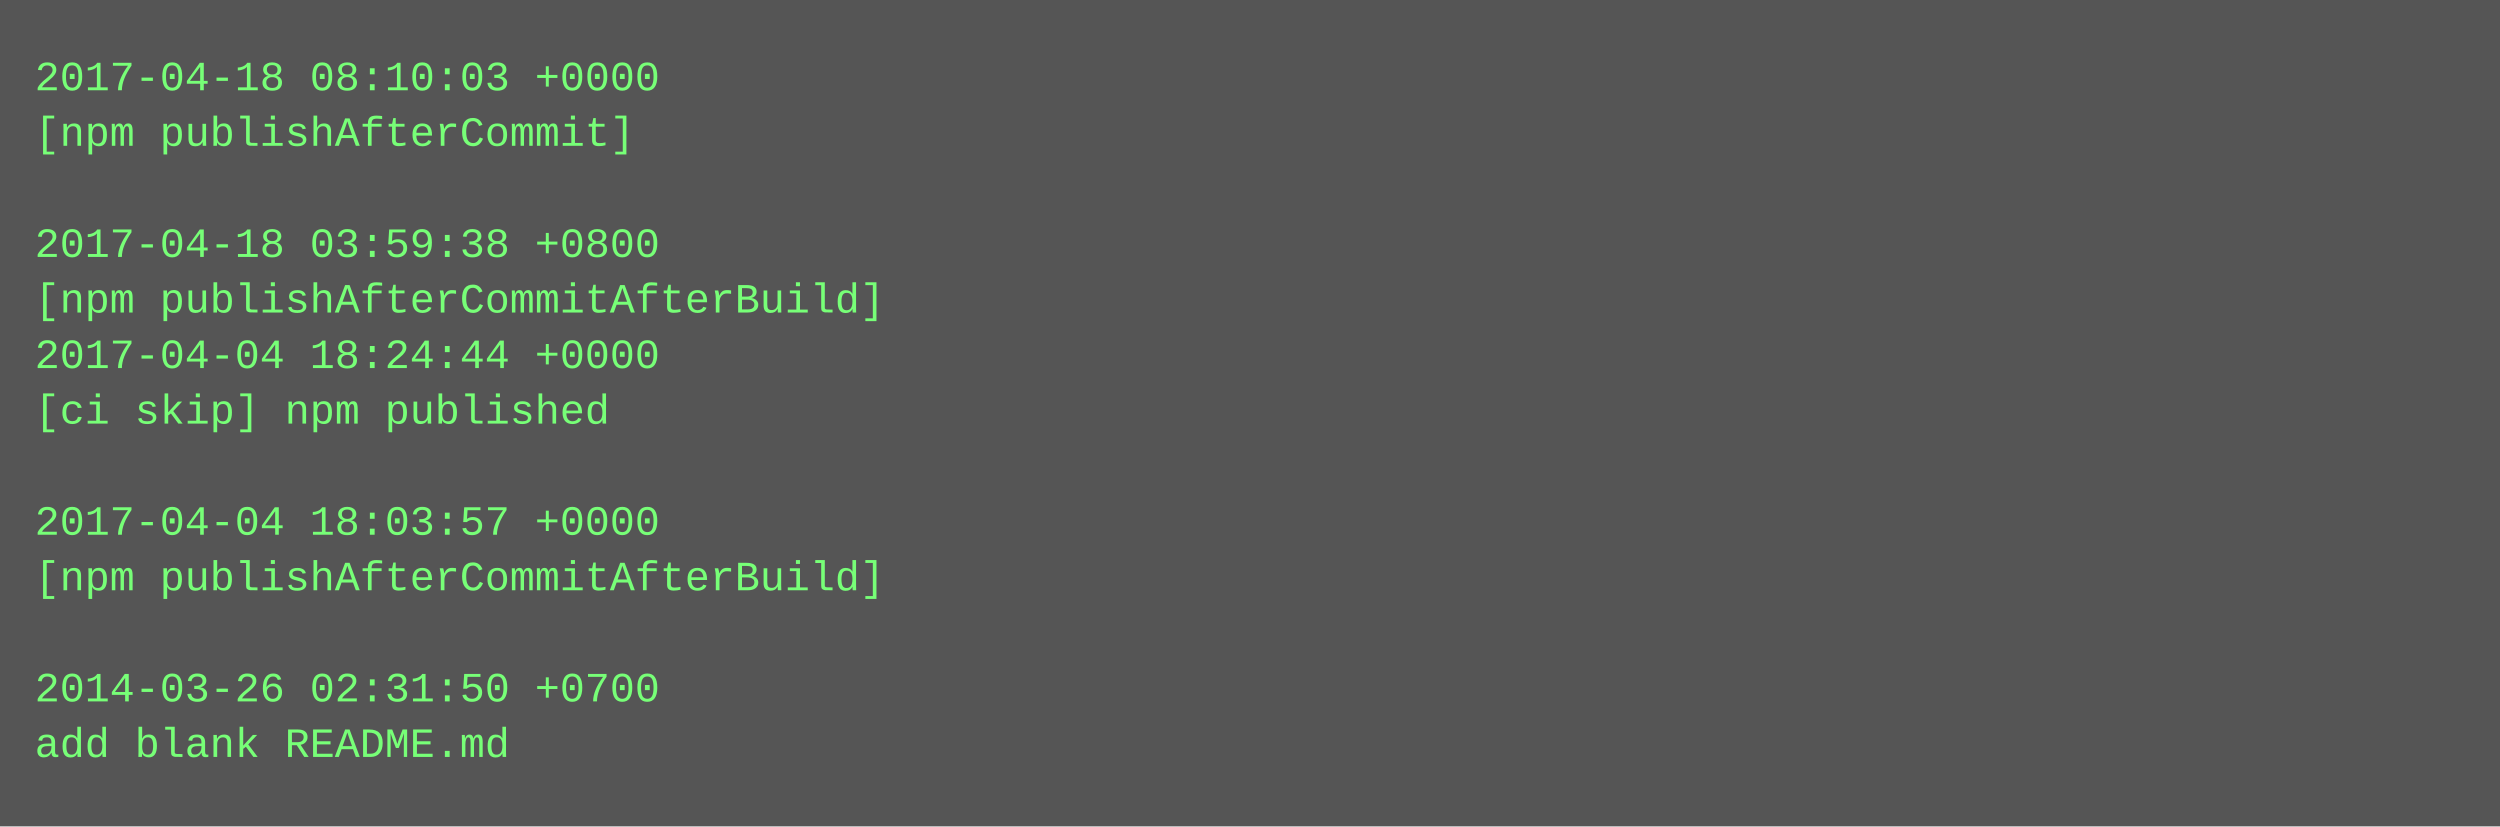
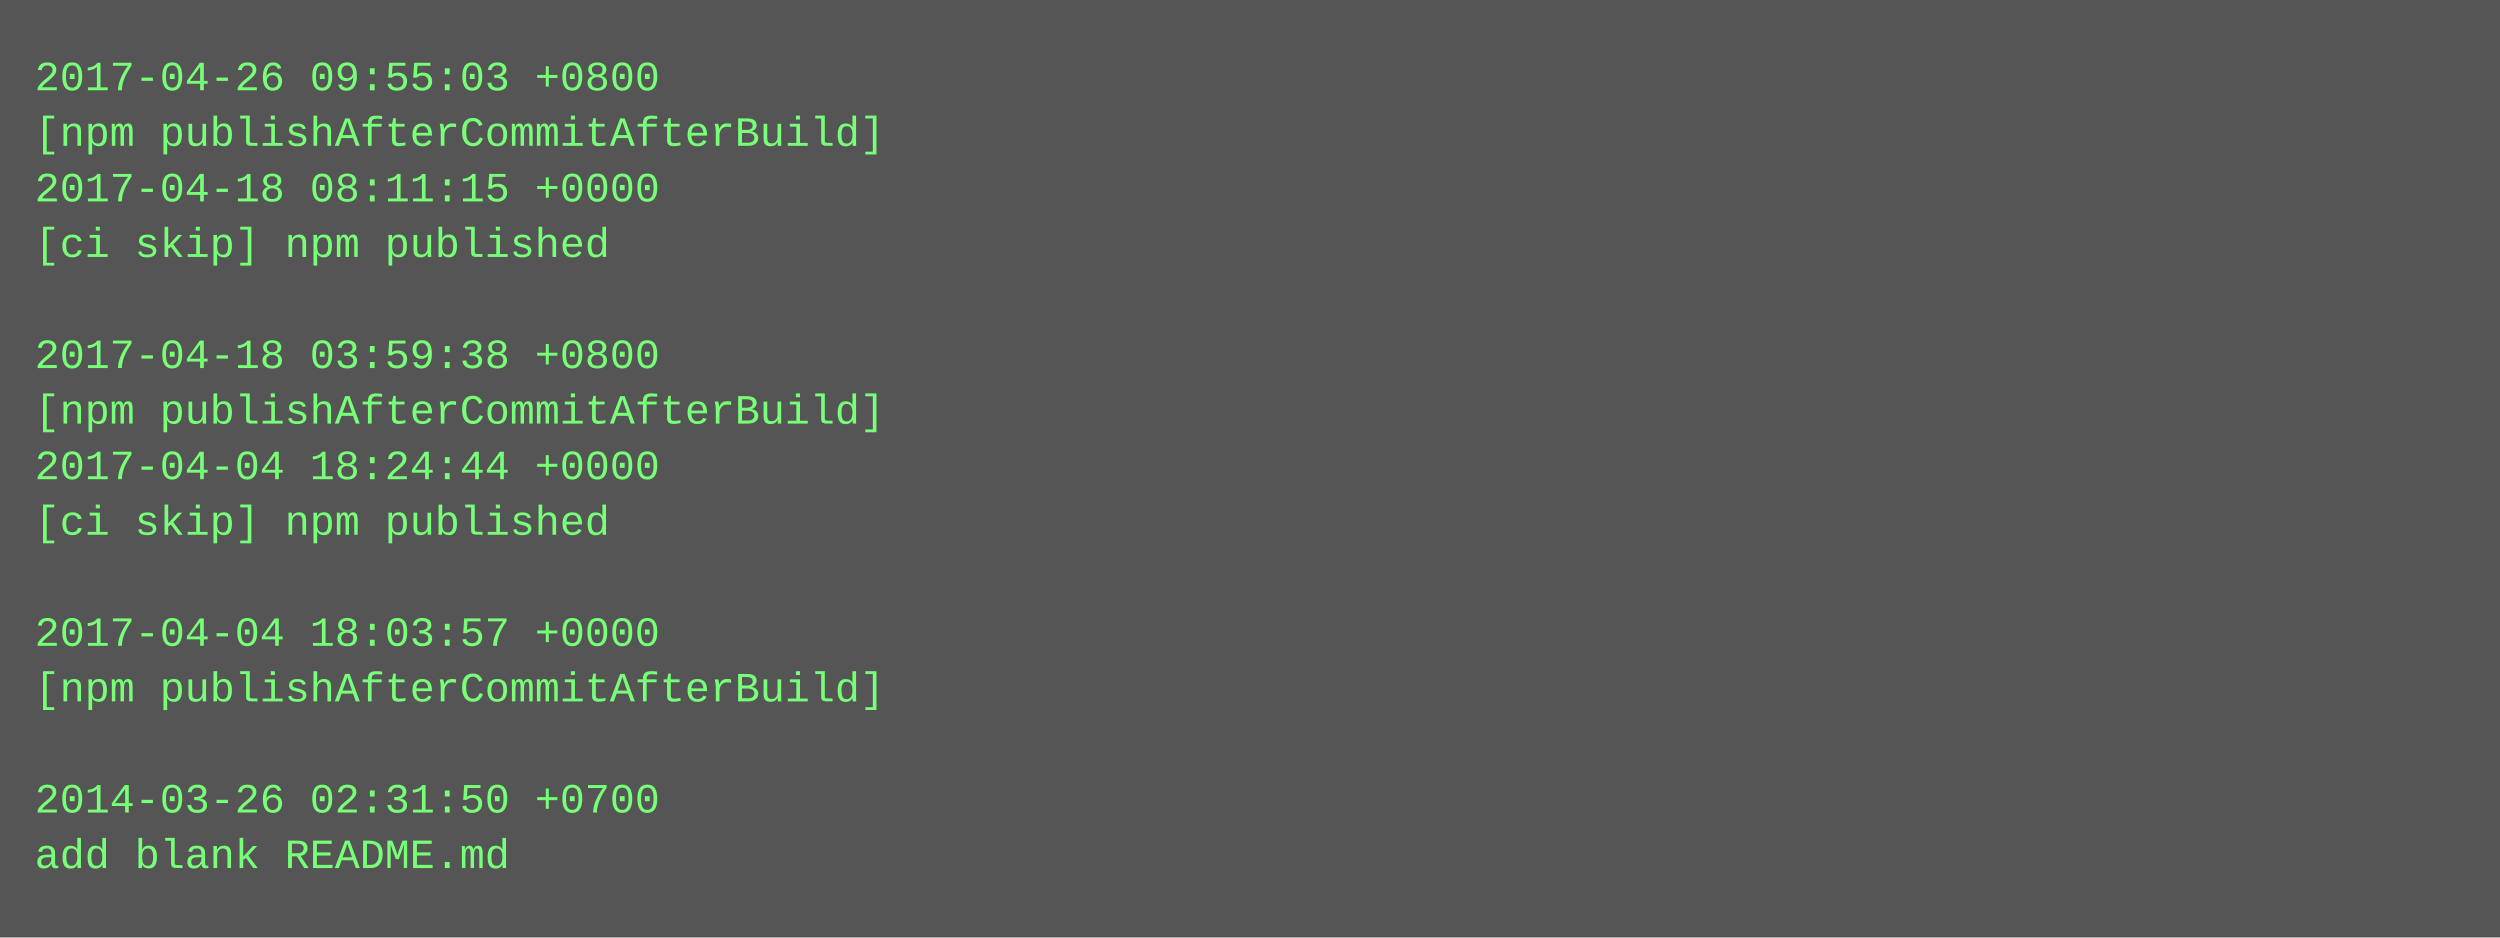
- <svg xmlns="http://www.w3.org/2000/svg" height="238" width="720">
-   <rect height="238" fill="#555" width="720" />
+ <svg xmlns="http://www.w3.org/2000/svg" height="270" width="720">
+   <rect height="270" fill="#555" width="720" />
  <text fill="#7f7" font-family="Courier New" font-size="12" xml:space="preserve">
-     <tspan x="10" y="26">2017-04-18 08:10:03 +0000</tspan>
-     <tspan x="10" y="42">[npm publishAfterCommit]</tspan>
-     <tspan x="10" y="58" />
-     <tspan x="10" y="74">2017-04-18 03:59:38 +0800</tspan>
-     <tspan x="10" y="90">[npm publishAfterCommitAfterBuild]</tspan>
-     <tspan x="10" y="106">2017-04-04 18:24:44 +0000</tspan>
-     <tspan x="10" y="122">[ci skip] npm published</tspan>
-     <tspan x="10" y="138" />
-     <tspan x="10" y="154">2017-04-04 18:03:57 +0000</tspan>
-     <tspan x="10" y="170">[npm publishAfterCommitAfterBuild]</tspan>
-     <tspan x="10" y="186" />
-     <tspan x="10" y="202">2014-03-26 02:31:50 +0700</tspan>
-     <tspan x="10" y="218">add blank README.md</tspan>
+     <tspan x="10" y="26">2017-04-26 09:55:03 +0800</tspan>
+     <tspan x="10" y="42">[npm publishAfterCommitAfterBuild]</tspan>
+     <tspan x="10" y="58">2017-04-18 08:11:15 +0000</tspan>
+     <tspan x="10" y="74">[ci skip] npm published</tspan>
+     <tspan x="10" y="90" />
+     <tspan x="10" y="106">2017-04-18 03:59:38 +0800</tspan>
+     <tspan x="10" y="122">[npm publishAfterCommitAfterBuild]</tspan>
+     <tspan x="10" y="138">2017-04-04 18:24:44 +0000</tspan>
+     <tspan x="10" y="154">[ci skip] npm published</tspan>
+     <tspan x="10" y="170" />
+     <tspan x="10" y="186">2017-04-04 18:03:57 +0000</tspan>
+     <tspan x="10" y="202">[npm publishAfterCommitAfterBuild]</tspan>
+     <tspan x="10" y="218" />
+     <tspan x="10" y="234">2014-03-26 02:31:50 +0700</tspan>
+     <tspan x="10" y="250">add blank README.md</tspan>
  </text>
</svg>
